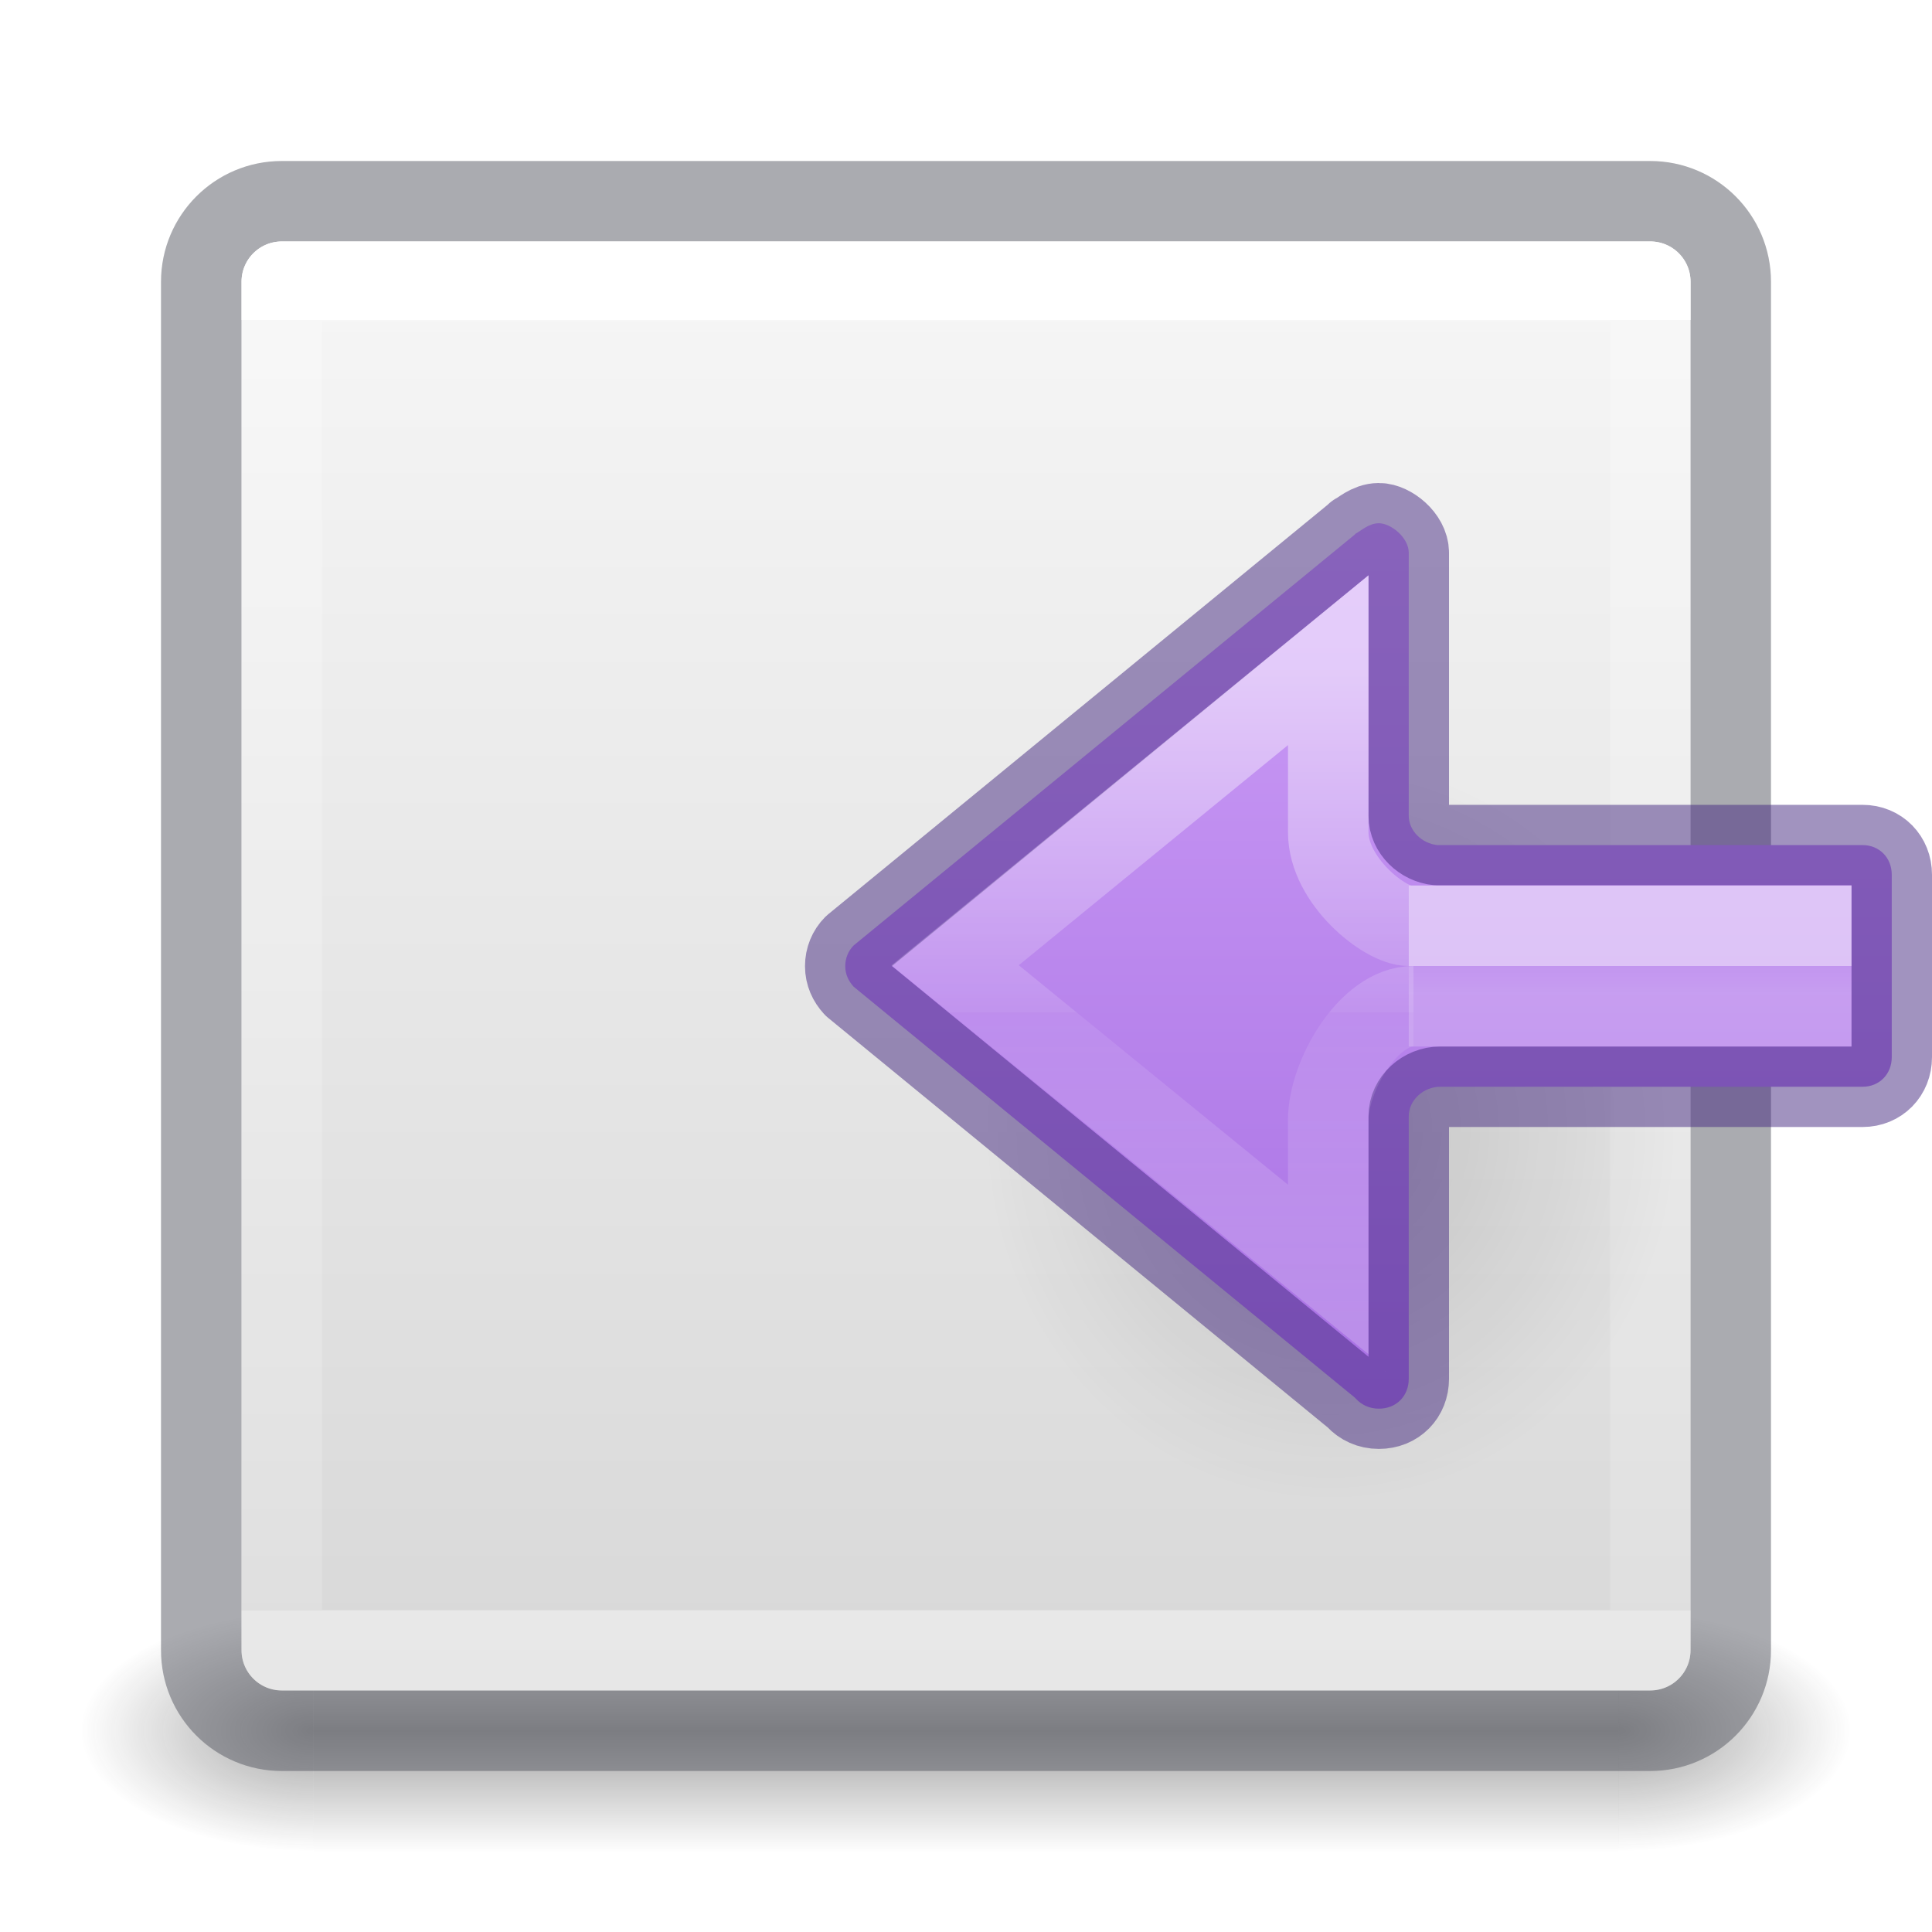
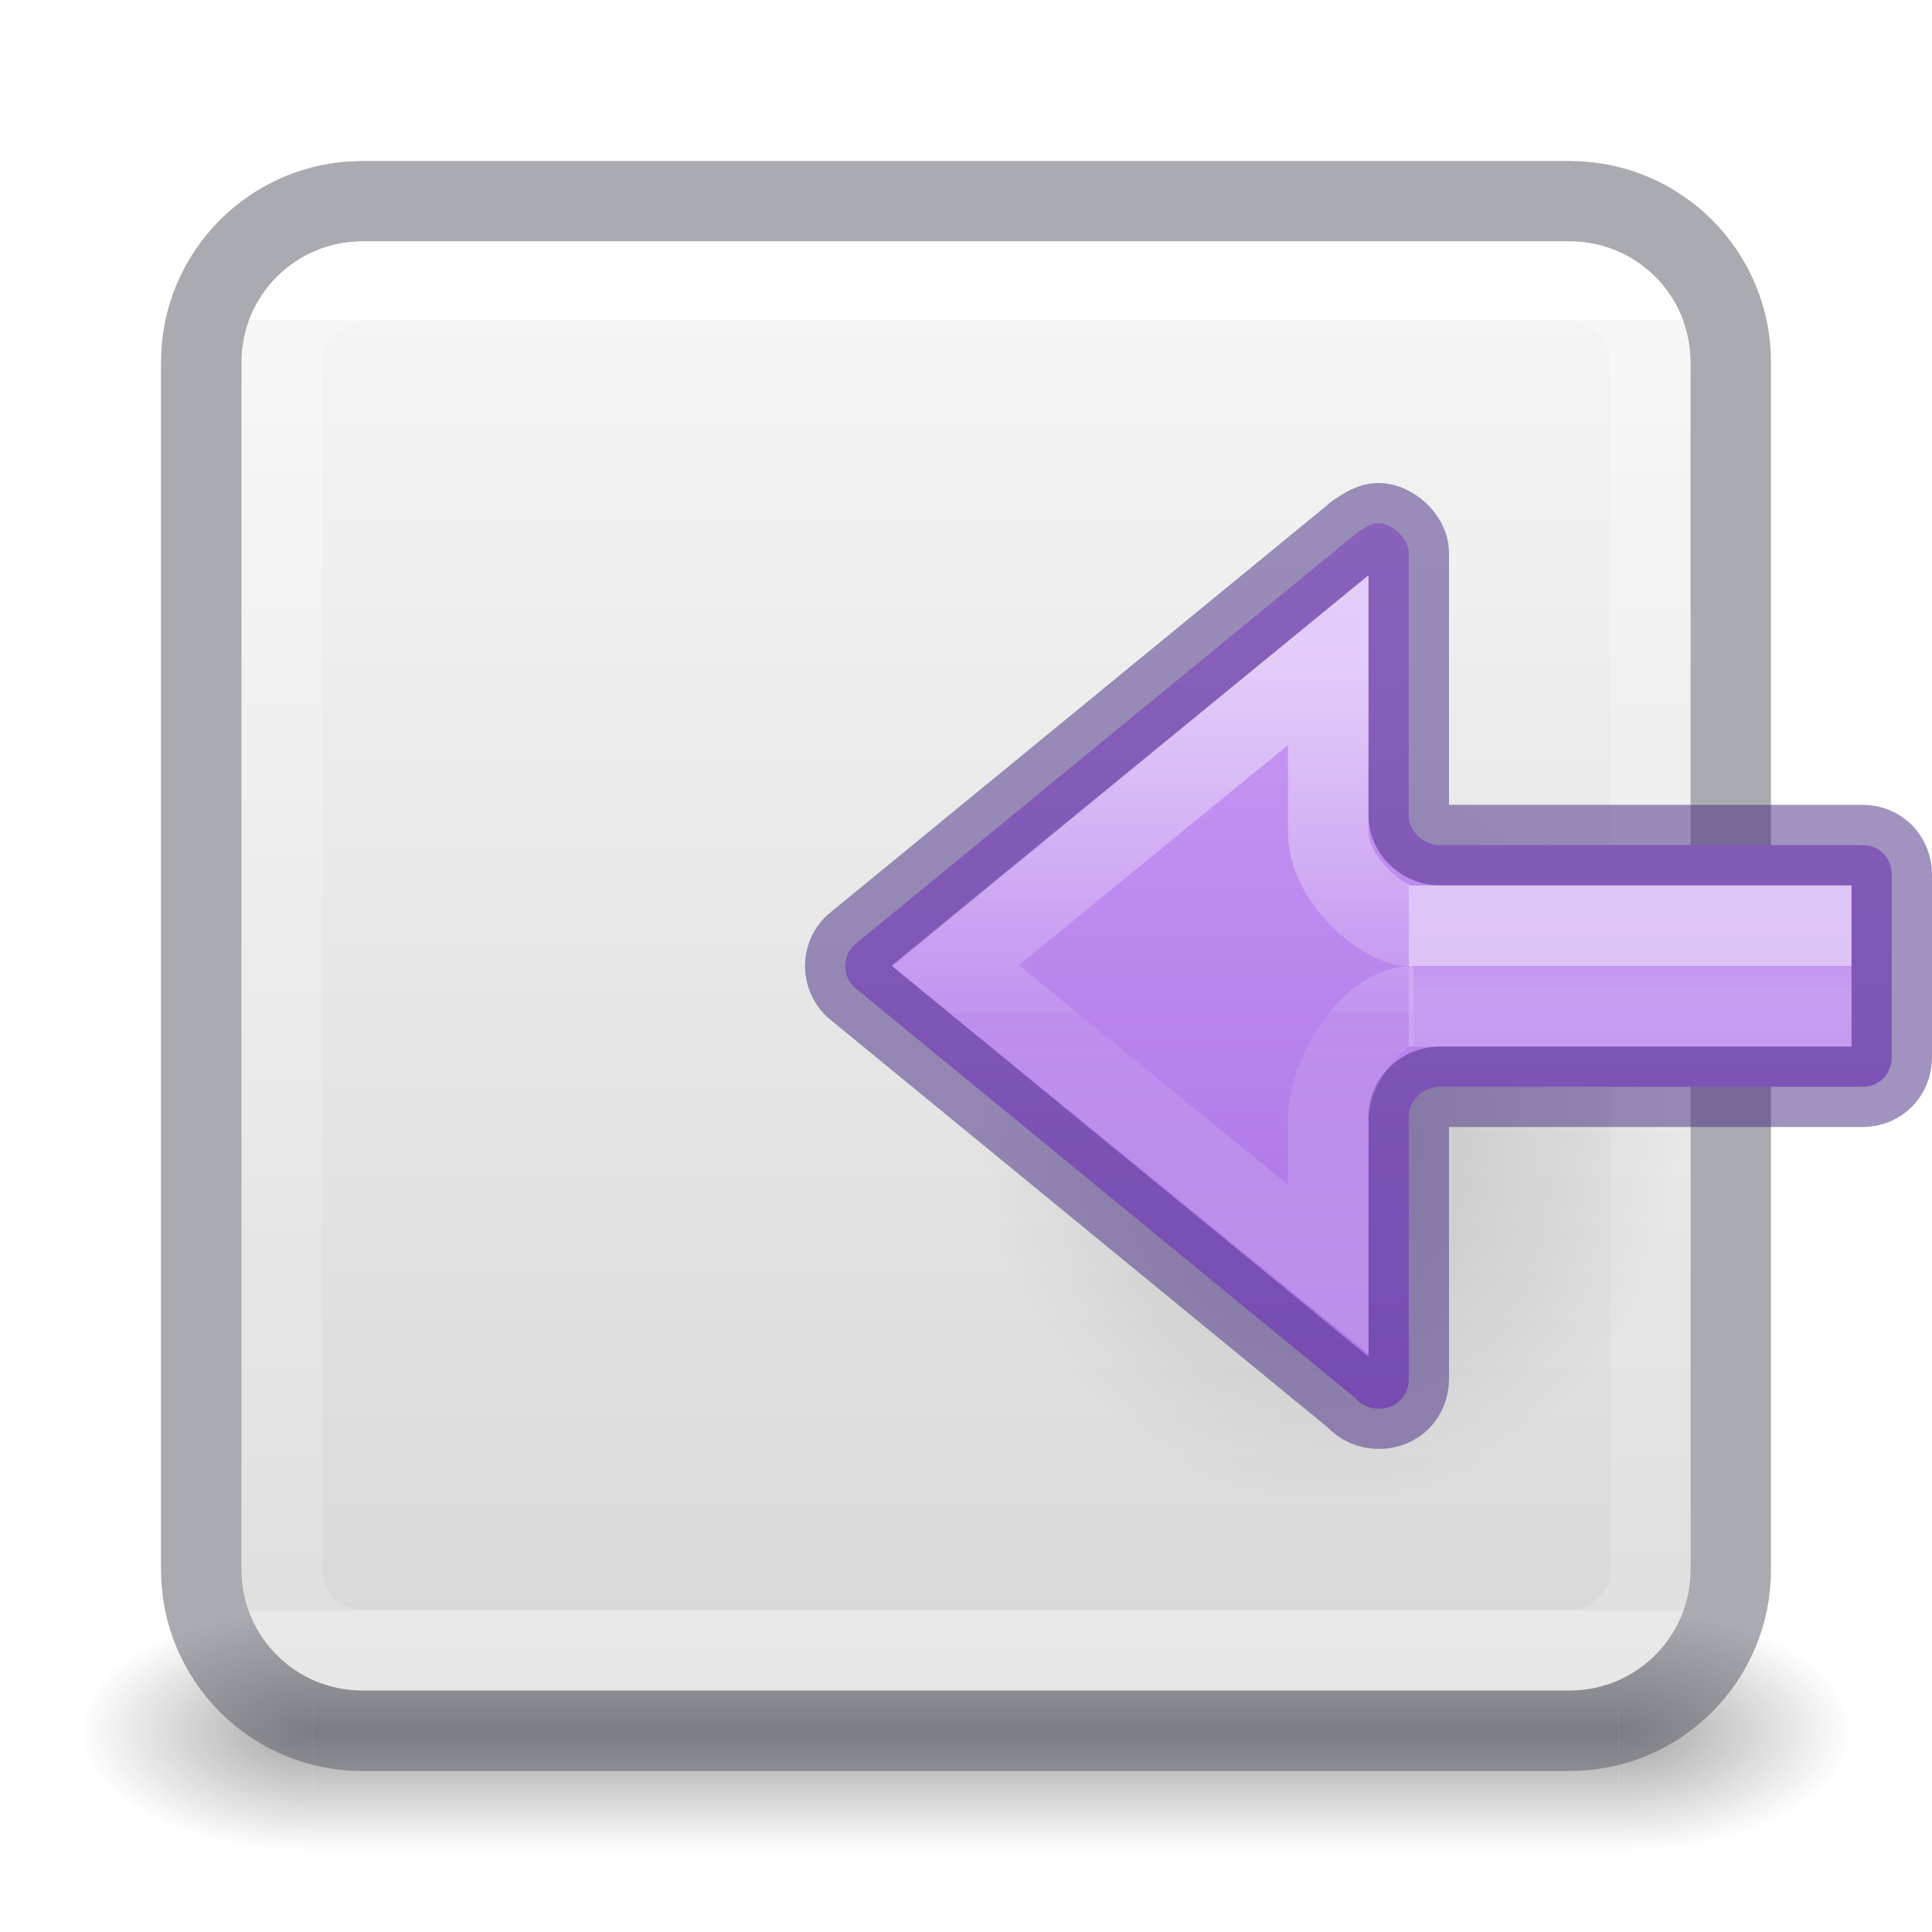
- <svg xmlns="http://www.w3.org/2000/svg" xmlns:ns2="http://www.openswatchbook.org/uri/2009/osb" xmlns:xlink="http://www.w3.org/1999/xlink" version="1.1" width="24" height="24" id="svg4157">
+ <svg xmlns="http://www.w3.org/2000/svg" xmlns:xlink="http://www.w3.org/1999/xlink" id="svg4157" height="24" width="24" version="1.1">
  <defs id="defs4159">
-     <linearGradient x1="24" y1="6.549" x2="24" y2="41.414" id="linearGradient3233" xlink:href="#linearGradient4095" gradientUnits="userSpaceOnUse" gradientTransform="matrix(0.4594595,0,0,0.4594595,0.974219,0.9717328)" />
+     <linearGradient gradientTransform="matrix(0.4594595,0,0,0.4594595,0.9742203,0.9717328)" gradientUnits="userSpaceOnUse" xlink:href="#linearGradient4095" id="linearGradient3233" y2="41.414" x2="24" y1="6.549" x1="24" />
    <linearGradient id="linearGradient4095">
-       <stop id="stop4097" style="stop-color:#ffffff;stop-opacity:1" offset="0" />
-       <stop id="stop4100" style="stop-color:#ffffff;stop-opacity:0.235" offset="0" />
-       <stop id="stop4102" style="stop-color:#ffffff;stop-opacity:0.157" offset="1" />
-       <stop id="stop4104" style="stop-color:#ffffff;stop-opacity:0.392" offset="1" />
+       <stop offset="0" style="stop-color:#ffffff;stop-opacity:1" id="stop4097" />
+       <stop offset="0" style="stop-color:#ffffff;stop-opacity:0.235" id="stop4100" />
+       <stop offset="1" style="stop-color:#ffffff;stop-opacity:0.157" id="stop4102" />
+       <stop offset="1" style="stop-color:#ffffff;stop-opacity:0.392" id="stop4104" />
    </linearGradient>
-     <radialGradient cx="4.993" cy="43.5" r="2.5" fx="4.993" fy="43.5" id="radialGradient3082-6" xlink:href="#linearGradient3688-166-749-9" gradientUnits="userSpaceOnUse" gradientTransform="matrix(1.160086,0,0,0.5999999,14.30892,-4.599995)" />
+     <radialGradient gradientTransform="matrix(2.003784,0,0,1.4,27.98813,-17.4)" gradientUnits="userSpaceOnUse" xlink:href="#linearGradient3688-166-749-9" id="radialGradient3082-6" fy="43.5" fx="4.993" r="2.5" cy="43.5" cx="4.993" />
    <linearGradient id="linearGradient3688-166-749-9">
-       <stop id="stop2883-2" style="stop-color:#181818;stop-opacity:1" offset="0" />
-       <stop id="stop2885-2" style="stop-color:#181818;stop-opacity:0" offset="1" />
+       <stop offset="0" style="stop-color:#181818;stop-opacity:1" id="stop2883-2" />
+       <stop offset="1" style="stop-color:#181818;stop-opacity:0" id="stop2885-2" />
    </linearGradient>
-     <radialGradient cx="4.993" cy="43.5" r="2.5" fx="4.993" fy="43.5" id="radialGradient3084-4" xlink:href="#linearGradient3688-464-309-7-6" gradientUnits="userSpaceOnUse" gradientTransform="matrix(1.160086,0,0,0.5999999,-9.691086,-47.59999)" />
+     <radialGradient gradientTransform="matrix(2.003784,0,0,1.4,-20.01187,-104.4)" gradientUnits="userSpaceOnUse" xlink:href="#linearGradient3688-464-309-7-6" id="radialGradient3084-4" fy="43.5" fx="4.993" r="2.5" cy="43.5" cx="4.993" />
    <linearGradient id="linearGradient3688-464-309-7-6">
-       <stop id="stop2889-75" style="stop-color:#181818;stop-opacity:1" offset="0" />
-       <stop id="stop2891-4-9" style="stop-color:#181818;stop-opacity:0" offset="1" />
+       <stop offset="0" style="stop-color:#181818;stop-opacity:1" id="stop2889-75" />
+       <stop offset="1" style="stop-color:#181818;stop-opacity:0" id="stop2891-4-9" />
    </linearGradient>
-     <linearGradient gradientTransform="matrix(0.5789476,0,0,0.4285713,-1.894739,2.857146)" x1="25.058" y1="47.028" x2="25.058" y2="39.999" id="linearGradient3086-8" xlink:href="#linearGradient3702-501-757-1" gradientUnits="userSpaceOnUse" />
+     <linearGradient gradientUnits="userSpaceOnUse" xlink:href="#linearGradient3702-501-757-1" id="linearGradient3086-8" y2="39.999" x2="25.058" y1="47.028" x1="25.058" />
    <linearGradient id="linearGradient3702-501-757-1">
-       <stop id="stop2895-2" style="stop-color:#181818;stop-opacity:0" offset="0" />
-       <stop id="stop2897-89" style="stop-color:#181818;stop-opacity:1" offset="0.5" />
-       <stop id="stop2899-36" style="stop-color:#181818;stop-opacity:0" offset="1" />
+       <stop offset="0" style="stop-color:#181818;stop-opacity:0" id="stop2895-2" />
+       <stop offset="0.5" style="stop-color:#181818;stop-opacity:1" id="stop2897-89" />
+       <stop offset="1" style="stop-color:#181818;stop-opacity:0" id="stop2899-36" />
+     </linearGradient>
+     <linearGradient id="linearGradient4011-2-96">
+       <stop offset="0" style="stop-color:#ffffff;stop-opacity:1" id="stop4013-5-8" />
+       <stop offset="0.508" style="stop-color:#ffffff;stop-opacity:0.235" id="stop4015-3-48" />
+       <stop offset="0.835" style="stop-color:#ffffff;stop-opacity:0.157" id="stop4017-7-1" />
+       <stop offset="1" style="stop-color:#ffffff;stop-opacity:0.392" id="stop4019-6-4" />
    </linearGradient>
    <linearGradient id="linearGradient909">
-       <stop offset="0" style="stop-color:#fafafa;stop-opacity:1" id="stop905" />
-       <stop offset="1" style="stop-color:#d4d4d4;stop-opacity:1" id="stop907" />
+       <stop id="stop905" style="stop-color:#fafafa;stop-opacity:1" offset="0" />
+       <stop id="stop907" style="stop-color:#d4d4d4;stop-opacity:1" offset="1" />
    </linearGradient>
-     <linearGradient gradientTransform="matrix(0.6923077,0,0,0.6923077,0.923074,-23.07692)" gradientUnits="userSpaceOnUse" y2="-0.07" x2="14.33" y1="32.022" x1="14.33" id="linearGradient903" xlink:href="#linearGradient909" />
+     <linearGradient xlink:href="#linearGradient909" id="linearGradient903" x1="14.33" y1="32.022" x2="14.33" y2="-0.07" gradientUnits="userSpaceOnUse" gradientTransform="matrix(0.6923077,0,0,0.6923077,0.9230762,-23.07692)" />
+     <linearGradient xlink:href="#linearGradient4011-2-96" id="linearGradient3866" gradientUnits="userSpaceOnUse" gradientTransform="matrix(-0.1261257,0,0,0.1261257,24.54949,9.295633)" x1="71.204" y1="6.238" x2="71.204" y2="44.341" />
+     <linearGradient xlink:href="#linearGradient4215-8-4-07-7" id="linearGradient3869" gradientUnits="userSpaceOnUse" gradientTransform="matrix(-0.122004,0,0,0.122004,19.40617,8.345698)" x1="38.977" y1="59.968" x2="38.977" y2="8.093" />
+     <linearGradient id="linearGradient4215-8-4-07-7">
+       <stop style="stop-color:#e9e9e9;stop-opacity:1;" offset="0" id="stop4217-1-2-1-2" />
+       <stop style="stop-color:#ffffff;stop-opacity:1;" offset="1" id="stop4219-3-4-0-96" />
+     </linearGradient>
+     <linearGradient xlink:href="#linearGradient27416-1-2" id="linearGradient3884" gradientUnits="userSpaceOnUse" gradientTransform="matrix(0.3888877,0,0,0.4374987,-0.4423505,-1.506126)" x1="30.271" y1="10.029" x2="30.271" y2="55.053" />
+     <linearGradient id="linearGradient27416-1-2">
+       <stop offset="0" style="stop-color:#64baff;stop-opacity:1" id="stop27420-2-0" />
+       <stop offset="1" style="stop-color:#3689e6;stop-opacity:1" id="stop27422-3-5" />
+     </linearGradient>
    <radialGradient gradientTransform="matrix(0.2759814,0,0,-0.2958315,9.676194,24.81921)" gradientUnits="userSpaceOnUse" xlink:href="#linearGradient8662-8" id="radialGradient4132" fy="36.421" fx="24.837" r="15.645" cy="36.421" cx="24.837" />
    <linearGradient id="linearGradient8662-8">
      <stop offset="0" style="stop-color:#000000;stop-opacity:1" id="stop8664-1" />
      <stop offset="1" style="stop-color:#000000;stop-opacity:0" id="stop8666-5" />
+     </linearGradient>
+     <linearGradient y2="17.327" x2="25.129" y1="5.625" x1="25.129" gradientTransform="translate(-7.999374,0.875)" gradientUnits="userSpaceOnUse" id="linearGradient1480" xlink:href="#linearGradient1020" />
+     <linearGradient id="linearGradient1020">
+       <stop style="stop-color:#cd9ef7;stop-opacity:1" offset="0" id="stop1016" />
+       <stop style="stop-color:#a56de2;stop-opacity:1" offset="1" id="stop1018" />
+     </linearGradient>
+     <linearGradient xlink:href="#linearGradient1019" id="linearGradient1009" gradientUnits="userSpaceOnUse" gradientTransform="matrix(0.58604,0,0,0.3333361,17.88429,2.442686)" x1="5.032" y1="28.672" x2="5.032" y2="29.672" />
+     <linearGradient id="linearGradient1019">
+       <stop offset="0" style="stop-color:#ffffff;stop-opacity:1" id="stop1011" />
+       <stop offset="0" style="stop-color:#ffffff;stop-opacity:0.235" id="stop1013" />
+       <stop offset="1" style="stop-color:#ffffff;stop-opacity:0.392" id="stop1017" />
    </linearGradient>
    <linearGradient xlink:href="#linearGradient971" id="linearGradient983-3-2" gradientUnits="userSpaceOnUse" gradientTransform="matrix(0.689597,0,0,0.6382354,17.61853,-5.989018)" x1="-2.521" y1="22.402" x2="-2.521" y2="35.269" />
    <linearGradient id="linearGradient971">
      <stop id="stop963" style="stop-color:#ffffff;stop-opacity:1" offset="0" />
      <stop id="stop965" style="stop-color:#ffffff;stop-opacity:0.235" offset="0.52" />
      <stop id="stop967" style="stop-color:#ffffff;stop-opacity:0.157" offset="0.52" />
      <stop id="stop969" style="stop-color:#ffffff;stop-opacity:0.392" offset="1" />
    </linearGradient>
-     <linearGradient xlink:href="#linearGradient1019" id="linearGradient1009" gradientUnits="userSpaceOnUse" gradientTransform="matrix(0.58604,0,0,0.3333361,17.88429,2.442686)" x1="5.032" y1="28.672" x2="5.032" y2="29.672" />
-     <linearGradient id="linearGradient1019">
-       <stop offset="0" style="stop-color:#ffffff;stop-opacity:1" id="stop1011" />
-       <stop offset="0" style="stop-color:#ffffff;stop-opacity:0.235" id="stop1013" />
-       <stop offset="1" style="stop-color:#ffffff;stop-opacity:0.392" id="stop1017" />
-     </linearGradient>
-     <linearGradient id="linearGradient4526" ns2:paint="solid">
-       <stop style="stop-color:#ffffff;stop-opacity:1;" offset="0" id="stop4528" />
-     </linearGradient>
-     <linearGradient id="linearGradient1020">
-       <stop style="stop-color:#cd9ef7;stop-opacity:1" offset="0" id="stop1016" />
-       <stop style="stop-color:#a56de2;stop-opacity:1" offset="1" id="stop1018" />
-     </linearGradient>
-     <linearGradient y2="17.327" x2="25.129" y1="5.625" x1="25.129" gradientTransform="translate(-7.999374,0.875)" gradientUnits="userSpaceOnUse" id="linearGradient1480" xlink:href="#linearGradient1020" />
  </defs>
-   <rect style="opacity:0.4;fill:url(#radialGradient3082-6);fill-opacity:1;stroke:none;stroke-width:0.498" id="rect2801-6" y="20" x="20.105" height="3" width="2.895" />
-   <rect style="opacity:0.4;fill:url(#radialGradient3084-4);fill-opacity:1;stroke:none;stroke-width:0.498" id="rect3696-20" transform="scale(-1)" y="-23" x="-3.895" height="3" width="2.895" />
-   <rect style="opacity:0.4;fill:url(#linearGradient3086-8);fill-opacity:1;stroke:none;stroke-width:0.498" id="rect3700-5" y="20" x="3.895" height="3" width="16.211" />
-   <rect style="color:#000000;display:inline;overflow:visible;visibility:visible;fill:url(#linearGradient903);fill-opacity:1;fill-rule:nonzero;stroke:none;stroke-width:1;marker:none;enable-background:accumulate" id="rect5505" y="-21" x="3" ry="0.5" rx="0.5" height="18" width="18" transform="scale(1,-1)" />
-   <rect style="color:#000000;display:inline;overflow:visible;visibility:visible;opacity:0.5;vector-effect:none;fill:none;fill-opacity:1;stroke:#555761;stroke-width:1;stroke-linecap:round;stroke-linejoin:round;stroke-miterlimit:4;stroke-dasharray:none;stroke-dashoffset:0;stroke-opacity:1;marker:none;enable-background:accumulate" id="rect5505-21-8-1" y="2.5" x="2.5" ry="1" rx="1" height="19" width="19" />
-   <rect style="fill:none;stroke:url(#linearGradient3233);stroke-width:1;stroke-linecap:round;stroke-linejoin:round;stroke-miterlimit:4;stroke-dasharray:none;stroke-dashoffset:0;stroke-opacity:1" id="rect6741-9" y="3.499" x="3.501" height="17" width="17" />
+   <g transform="matrix(0.55,0,0,0.3333336,-1.200001,7.33333)" id="g2036-4" style="display:inline">
+     <g transform="matrix(1.052632,0,0,1.285713,-1.263158,-13.42854)" id="g3712-8" style="opacity:0.4">
+       <rect width="5" height="7" x="38" y="40" id="rect2801-6" style="fill:url(#radialGradient3082-6);fill-opacity:1;stroke:none" />
+       <rect width="5" height="7" x="-10" y="-47" transform="scale(-1,-1)" id="rect3696-20" style="fill:url(#radialGradient3084-4);fill-opacity:1;stroke:none" />
+       <rect width="28" height="7" x="10" y="40" id="rect3700-5" style="fill:url(#linearGradient3086-8);fill-opacity:1;stroke:none" />
+     </g>
+   </g>
+   <rect transform="scale(1,-1)" width="18" height="18" rx="1.5" ry="1.5" x="3" y="-21" id="rect5505" style="color:#000000;display:inline;overflow:visible;visibility:visible;fill:url(#linearGradient903);fill-opacity:1;fill-rule:nonzero;stroke:none;stroke-width:1;marker:none;enable-background:accumulate" />
+   <rect width="19" height="19" rx="2" ry="2" x="2.5" y="2.5" id="rect5505-21-8-1" style="color:#000000;display:inline;overflow:visible;visibility:visible;opacity:0.5;vector-effect:none;fill:none;fill-opacity:1;stroke:#555761;stroke-width:1;stroke-linecap:round;stroke-linejoin:round;stroke-miterlimit:4;stroke-dasharray:none;stroke-dashoffset:0;stroke-opacity:1;marker:none;enable-background:accumulate" />
+   <rect width="17" height="17" x="3.501" y="3.499" id="rect6741-9" style="opacity:1;fill:none;stroke:url(#linearGradient3233);stroke-width:1;stroke-linecap:round;stroke-linejoin:round;stroke-miterlimit:4;stroke-dasharray:none;stroke-dashoffset:0;stroke-opacity:1" rx="1" ry="1" />
  <path d="m 20.848,14.045 a 4.318,4.628 0 1 0 -8.635,0 4.318,4.628 0 0 0 8.635,0 z" id="path3501-4" style="display:inline;overflow:visible;visibility:visible;opacity:0.141;fill:url(#radialGradient4132);fill-opacity:1;fill-rule:evenodd;stroke:none;stroke-width:1;marker:none" />
  <path id="path873-5-5" style="font-variation-settings:normal;vector-effect:none;fill:url(#linearGradient1480);fill-opacity:1;stroke:#452981;stroke-width:1;stroke-linecap:round;stroke-linejoin:round;stroke-miterlimit:4;stroke-dasharray:none;stroke-dashoffset:0;stroke-opacity:0.5;stop-color:#000000" d="m 17.129,6.5 c -0.129,0 -0.229,0.101 -0.285,0.126 -0.005,0.005 -0.01,0.011 -0.016,0.016 l -6.224,5.103 c -0.066,0.067 -0.104,0.157 -0.104,0.257 0,0.099 0.039,0.184 0.104,0.255 l 6.224,5.103 c 0.005,0.005 0.011,0.01 0.016,0.016 0.07,0.076 0.168,0.123 0.285,0.123 0.218,0 0.371,-0.158 0.371,-0.371 v -3.262 c -1.37e-4,-0.199 0.182,-0.366 0.393,-0.366 h 5.246 c 0.207,0 0.361,-0.157 0.361,-0.367 v -2.268 c 0,-0.21 -0.155,-0.367 -0.361,-0.367 h -5.281 c -0.193,-0.018 -0.358,-0.177 -0.358,-0.364 V 6.867 C 17.5,6.676 17.277,6.5 17.129,6.5 Z" />
  <path d="m 17.5,12.5 h 5 v -1 h -5" style="font-variation-settings:normal;opacity:0.5;vector-effect:none;fill:none;fill-opacity:1;stroke:url(#linearGradient1009);stroke-width:1;stroke-linecap:butt;stroke-linejoin:miter;stroke-miterlimit:4;stroke-dasharray:none;stroke-dashoffset:0;stroke-opacity:1;marker:none;marker-start:none;marker-mid:none;marker-end:none;stop-color:#000000" id="rect1007" />
  <path d="m 17.559,12.5 c -0.568,1.71e-4 -1.058,0.878 -1.059,1.406 v 1.864 l -4.635,-3.779 4.635,-3.79 v 2.139 c 0,0.599 0.699,1.16 1,1.16" style="font-variation-settings:normal;opacity:0.5;vector-effect:none;fill:none;fill-opacity:1;stroke:url(#linearGradient983-3-2);stroke-width:1;stroke-linecap:butt;stroke-linejoin:miter;stroke-miterlimit:4;stroke-dasharray:none;stroke-dashoffset:0;stroke-opacity:1;marker:none;marker-start:none;marker-mid:none;marker-end:none;stop-color:#000000" id="path873-5-5-2-6-1" />
</svg>
